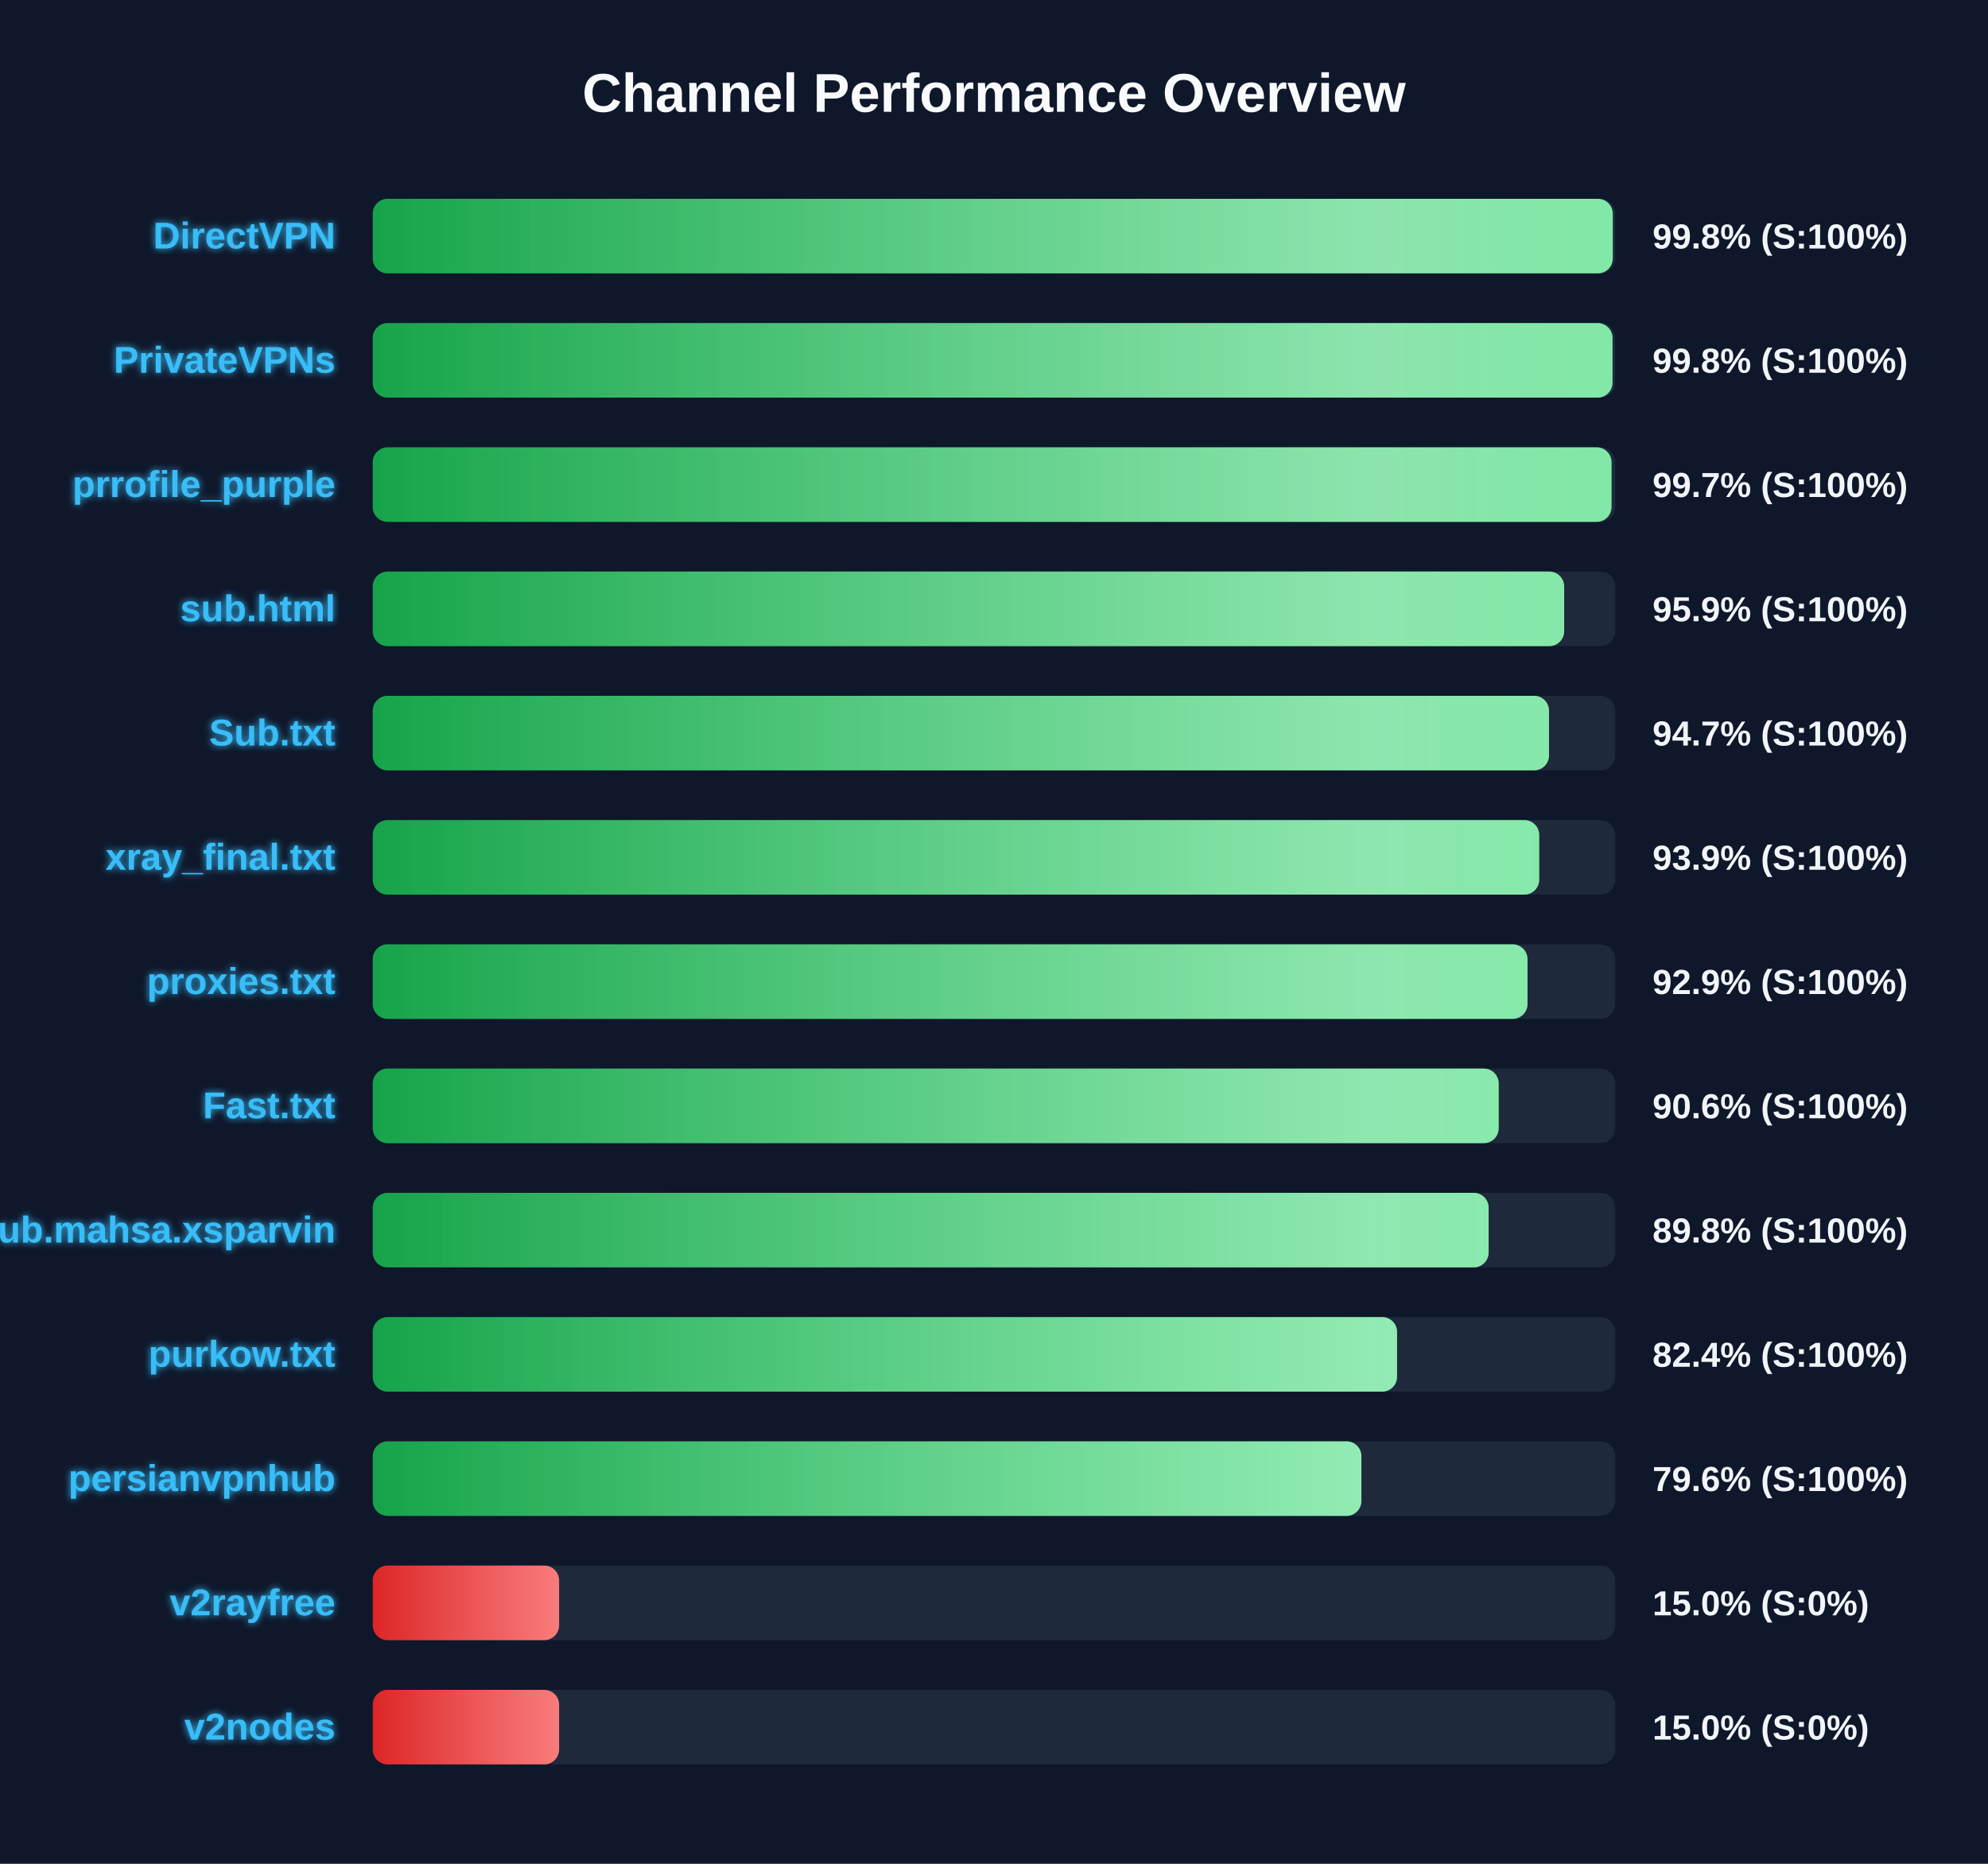
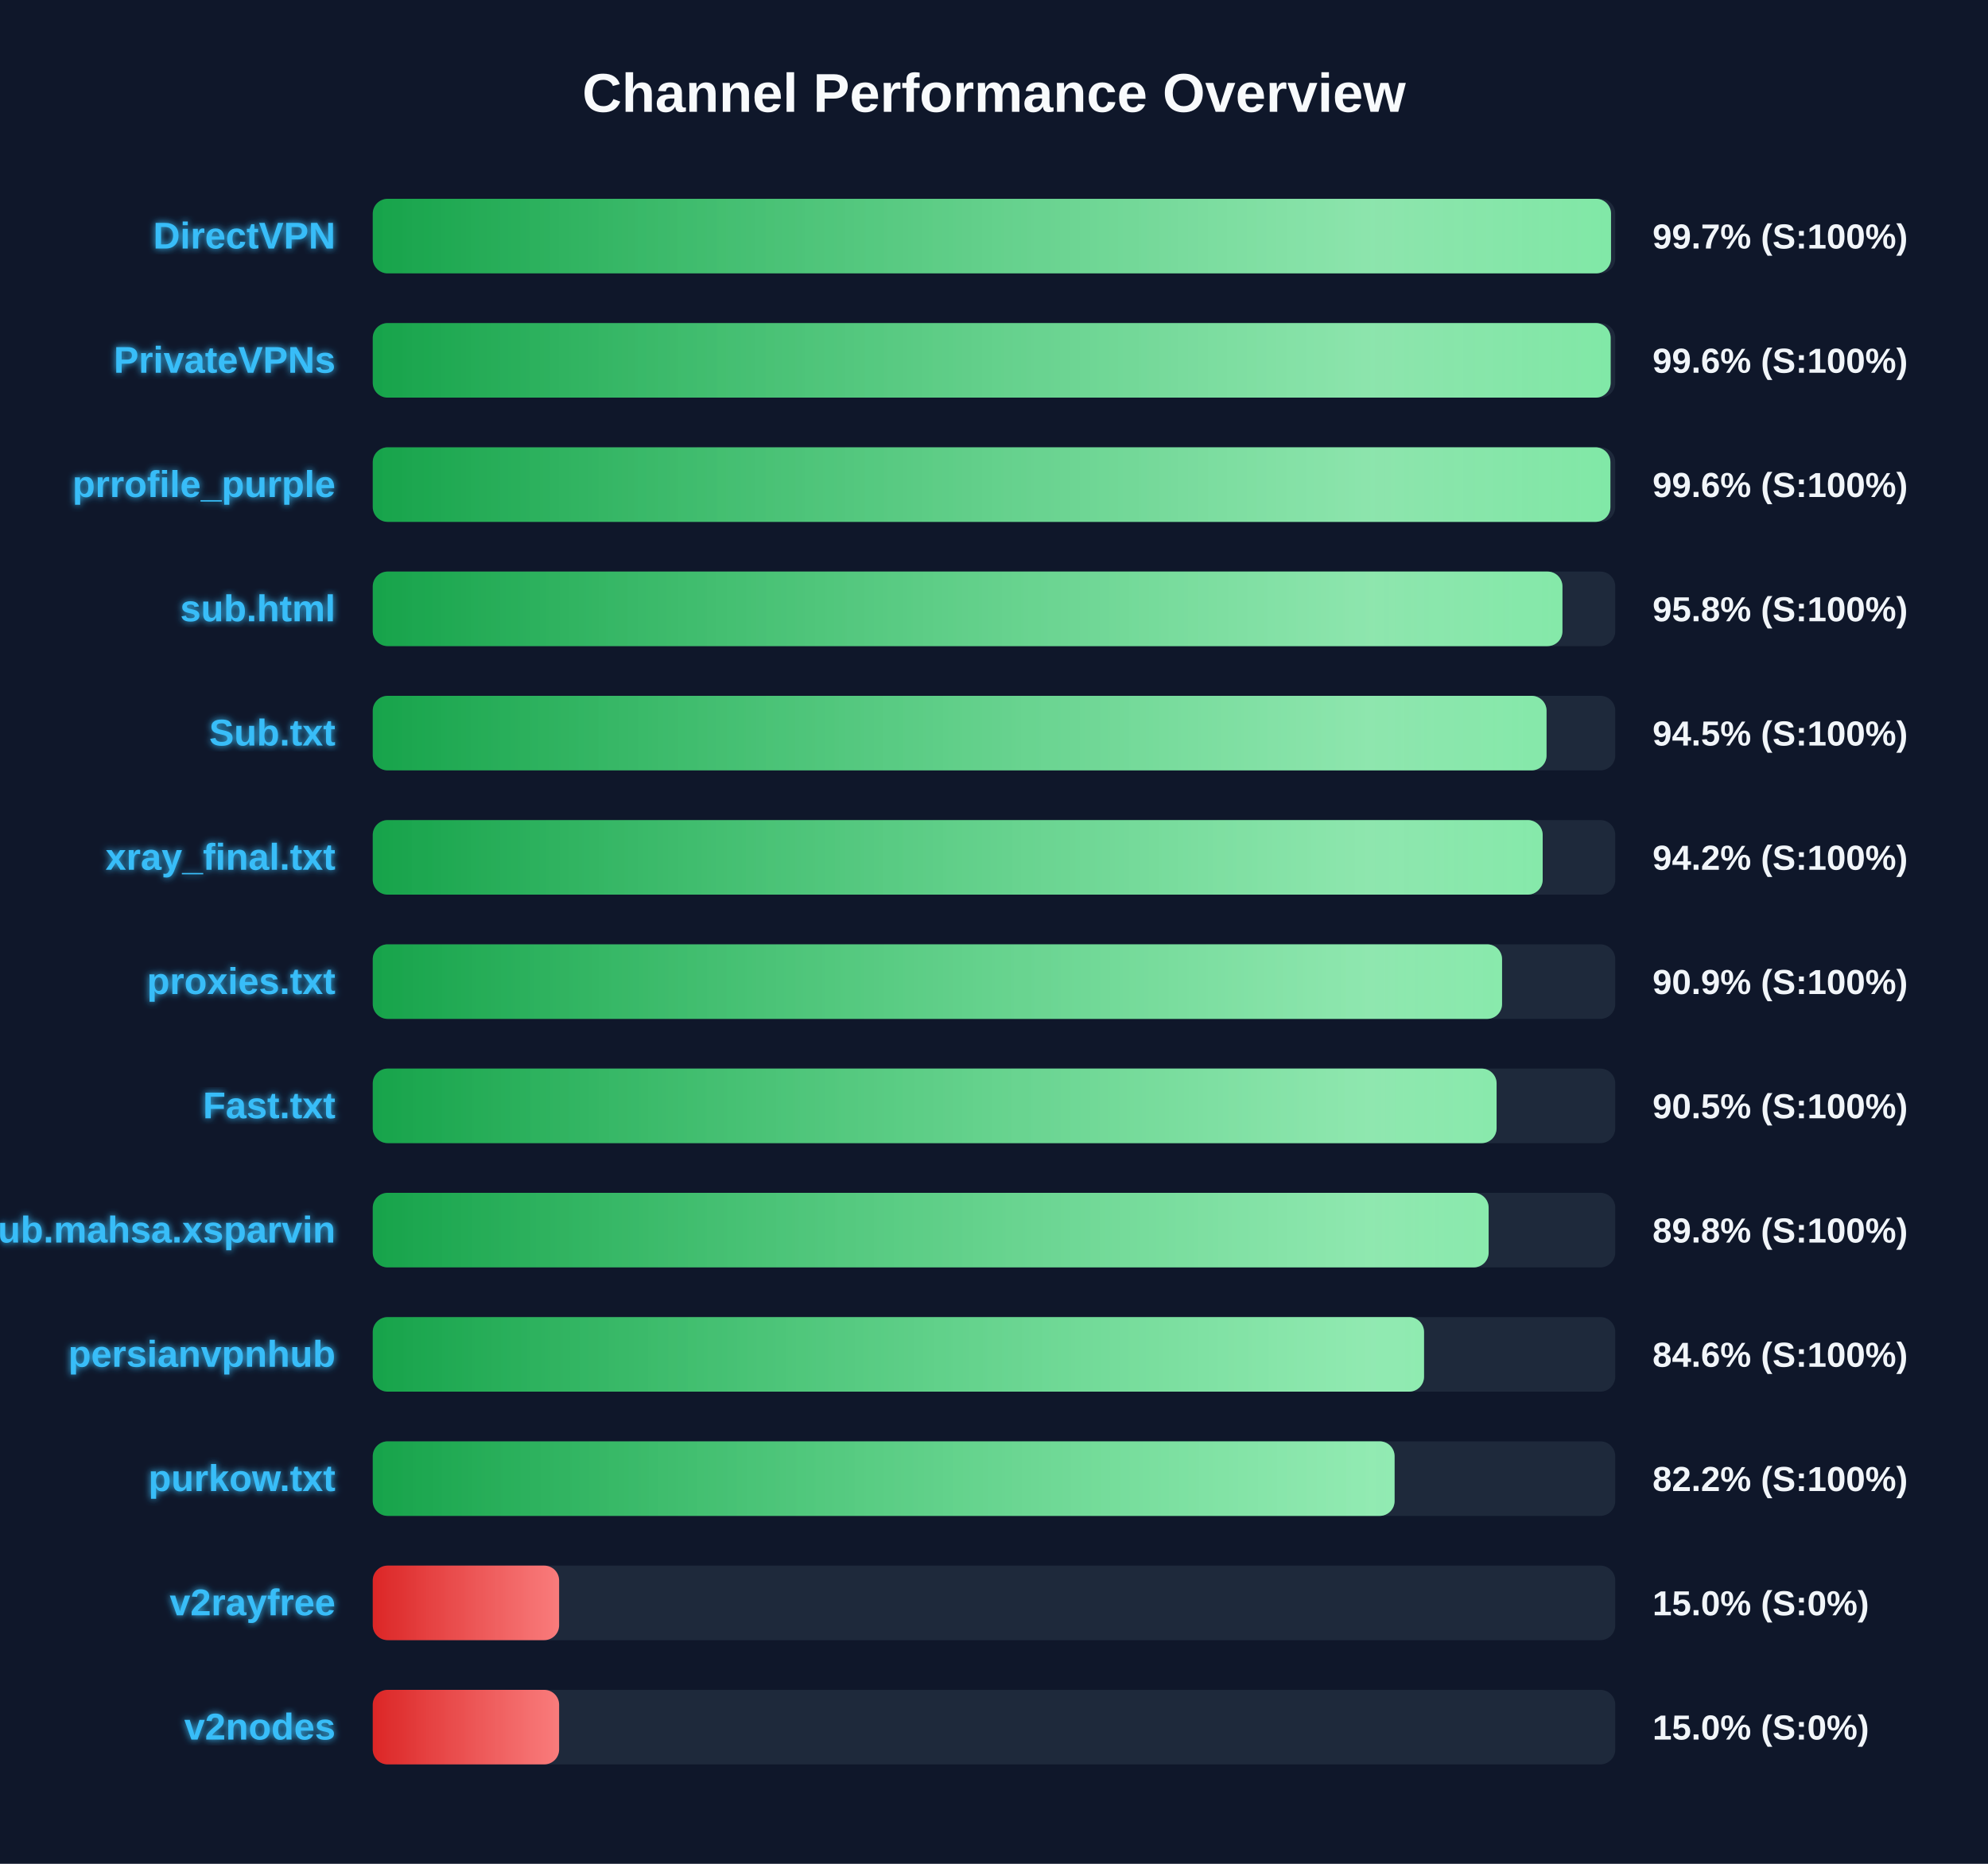
<svg xmlns="http://www.w3.org/2000/svg" width="800" height="750" version="1.1">
  <defs>
    <linearGradient id="grad-green" x1="0%" y1="0%" x2="100%" y2="0%">
      <stop offset="0%" stop-color="#16a34a" />
      <stop offset="100%" stop-color="#4ade80" />
    </linearGradient>
    <linearGradient id="grad-yellow" x1="0%" y1="0%" x2="100%" y2="0%">
      <stop offset="0%" stop-color="#ca8a04" />
      <stop offset="100%" stop-color="#fde047" />
    </linearGradient>
    <linearGradient id="grad-red" x1="0%" y1="0%" x2="100%" y2="0%">
      <stop offset="0%" stop-color="#dc2626" />
      <stop offset="100%" stop-color="#f87171" />
    </linearGradient>
    <linearGradient id="shimmer" x1="0%" y1="0%" x2="100%" y2="0%">
      <stop offset="0%" stop-color="rgba(255,255,255,0)" />
      <stop offset="50%" stop-color="rgba(255,255,255,0.4)" />
      <stop offset="100%" stop-color="rgba(255,255,255,0)" />
    </linearGradient>
    <filter id="glow" x="-20%" y="-20%" width="140%" height="140%">
      <feGaussianBlur stdDeviation="1.5" result="blur" />
      <feComposite in="SourceGraphic" in2="blur" operator="over" />
    </filter>
  </defs>
  <style>
        .bg-rect { fill: #0f172a; }
        .title { font: bold 22px 'Segoe UI', Arial, sans-serif; fill: #f8fafc; }
        .row { font: bold 15px 'Segoe UI', Arial, sans-serif; fill: #38bdf8; filter: url(#glow); }
        .score { font: bold 14px 'Segoe UI', Arial, sans-serif; fill: #f1f5f9; }
        @keyframes shimmer-anim {
            0% { transform: translateX(-100%); }
            100% { transform: translateX(200%); }
        }
        .shimmer-rect {
            animation: shimmer-anim 2.5s infinite linear;
        }
    </style>
  <rect width="100%" height="100%" class="bg-rect" />
  <text x="400" y="45" text-anchor="middle" class="title">Channel Performance Overview</text>
  <rect x="150" y="80" width="500" height="30" fill="#1e293b" rx="6" />
  <clipPath id="clip-0">
-     <rect x="150" y="80" width="499.0" height="30" rx="6" />
+     <rect x="150" y="80" width="498.3" height="30" rx="6" />
  </clipPath>
-   <rect x="150" y="80" width="499.0" height="30" fill="url(#grad-green)" rx="6" />
+   <rect x="150" y="80" width="498.3" height="30" fill="url(#grad-green)" rx="6" />
  <g clip-path="url(#clip-0)">
    <rect x="150" y="80" width="100%" height="30" fill="url(#shimmer)" class="shimmer-rect" />
  </g>
  <text x="135" y="100" text-anchor="end" class="row">DirectVPN</text>
-   <text x="665" y="100" text-anchor="start" class="score">99.8% (S:100%)</text>
+   <text x="665" y="100" text-anchor="start" class="score">99.7% (S:100%)</text>
  <rect x="150" y="130" width="500" height="30" fill="#1e293b" rx="6" />
  <clipPath id="clip-1">
-     <rect x="150" y="130" width="498.9" height="30" rx="6" />
+     <rect x="150" y="130" width="498.15" height="30" rx="6" />
  </clipPath>
-   <rect x="150" y="130" width="498.9" height="30" fill="url(#grad-green)" rx="6" />
+   <rect x="150" y="130" width="498.15" height="30" fill="url(#grad-green)" rx="6" />
  <g clip-path="url(#clip-1)">
    <rect x="150" y="130" width="100%" height="30" fill="url(#shimmer)" class="shimmer-rect" />
  </g>
  <text x="135" y="150" text-anchor="end" class="row">PrivateVPNs</text>
-   <text x="665" y="150" text-anchor="start" class="score">99.8% (S:100%)</text>
+   <text x="665" y="150" text-anchor="start" class="score">99.6% (S:100%)</text>
  <rect x="150" y="180" width="500" height="30" fill="#1e293b" rx="6" />
  <clipPath id="clip-2">
-     <rect x="150" y="180" width="498.5" height="30" rx="6" />
+     <rect x="150" y="180" width="498.05" height="30" rx="6" />
  </clipPath>
-   <rect x="150" y="180" width="498.5" height="30" fill="url(#grad-green)" rx="6" />
+   <rect x="150" y="180" width="498.05" height="30" fill="url(#grad-green)" rx="6" />
  <g clip-path="url(#clip-2)">
    <rect x="150" y="180" width="100%" height="30" fill="url(#shimmer)" class="shimmer-rect" />
  </g>
  <text x="135" y="200" text-anchor="end" class="row">prrofile_purple</text>
-   <text x="665" y="200" text-anchor="start" class="score">99.7% (S:100%)</text>
+   <text x="665" y="200" text-anchor="start" class="score">99.6% (S:100%)</text>
  <rect x="150" y="230" width="500" height="30" fill="#1e293b" rx="6" />
  <clipPath id="clip-3">
-     <rect x="150" y="230" width="479.45" height="30" rx="6" />
+     <rect x="150" y="230" width="478.75" height="30" rx="6" />
  </clipPath>
-   <rect x="150" y="230" width="479.45" height="30" fill="url(#grad-green)" rx="6" />
+   <rect x="150" y="230" width="478.75" height="30" fill="url(#grad-green)" rx="6" />
  <g clip-path="url(#clip-3)">
    <rect x="150" y="230" width="100%" height="30" fill="url(#shimmer)" class="shimmer-rect" />
  </g>
  <text x="135" y="250" text-anchor="end" class="row">sub.html</text>
-   <text x="665" y="250" text-anchor="start" class="score">95.9% (S:100%)</text>
+   <text x="665" y="250" text-anchor="start" class="score">95.8% (S:100%)</text>
  <rect x="150" y="280" width="500" height="30" fill="#1e293b" rx="6" />
  <clipPath id="clip-4">
-     <rect x="150" y="280" width="473.35" height="30" rx="6" />
+     <rect x="150" y="280" width="472.35" height="30" rx="6" />
  </clipPath>
-   <rect x="150" y="280" width="473.35" height="30" fill="url(#grad-green)" rx="6" />
+   <rect x="150" y="280" width="472.35" height="30" fill="url(#grad-green)" rx="6" />
  <g clip-path="url(#clip-4)">
    <rect x="150" y="280" width="100%" height="30" fill="url(#shimmer)" class="shimmer-rect" />
  </g>
  <text x="135" y="300" text-anchor="end" class="row">Sub.txt</text>
-   <text x="665" y="300" text-anchor="start" class="score">94.7% (S:100%)</text>
+   <text x="665" y="300" text-anchor="start" class="score">94.5% (S:100%)</text>
  <rect x="150" y="330" width="500" height="30" fill="#1e293b" rx="6" />
  <clipPath id="clip-5">
-     <rect x="150" y="330" width="469.4" height="30" rx="6" />
+     <rect x="150" y="330" width="470.8" height="30" rx="6" />
  </clipPath>
-   <rect x="150" y="330" width="469.4" height="30" fill="url(#grad-green)" rx="6" />
+   <rect x="150" y="330" width="470.8" height="30" fill="url(#grad-green)" rx="6" />
  <g clip-path="url(#clip-5)">
    <rect x="150" y="330" width="100%" height="30" fill="url(#shimmer)" class="shimmer-rect" />
  </g>
  <text x="135" y="350" text-anchor="end" class="row">xray_final.txt</text>
-   <text x="665" y="350" text-anchor="start" class="score">93.9% (S:100%)</text>
+   <text x="665" y="350" text-anchor="start" class="score">94.2% (S:100%)</text>
  <rect x="150" y="380" width="500" height="30" fill="#1e293b" rx="6" />
  <clipPath id="clip-6">
-     <rect x="150" y="380" width="464.7" height="30" rx="6" />
+     <rect x="150" y="380" width="454.45" height="30" rx="6" />
  </clipPath>
-   <rect x="150" y="380" width="464.7" height="30" fill="url(#grad-green)" rx="6" />
+   <rect x="150" y="380" width="454.45" height="30" fill="url(#grad-green)" rx="6" />
  <g clip-path="url(#clip-6)">
    <rect x="150" y="380" width="100%" height="30" fill="url(#shimmer)" class="shimmer-rect" />
  </g>
  <text x="135" y="400" text-anchor="end" class="row">proxies.txt</text>
-   <text x="665" y="400" text-anchor="start" class="score">92.9% (S:100%)</text>
+   <text x="665" y="400" text-anchor="start" class="score">90.9% (S:100%)</text>
  <rect x="150" y="430" width="500" height="30" fill="#1e293b" rx="6" />
  <clipPath id="clip-7">
-     <rect x="150" y="430" width="453.1" height="30" rx="6" />
+     <rect x="150" y="430" width="452.25" height="30" rx="6" />
  </clipPath>
-   <rect x="150" y="430" width="453.1" height="30" fill="url(#grad-green)" rx="6" />
+   <rect x="150" y="430" width="452.25" height="30" fill="url(#grad-green)" rx="6" />
  <g clip-path="url(#clip-7)">
    <rect x="150" y="430" width="100%" height="30" fill="url(#shimmer)" class="shimmer-rect" />
  </g>
  <text x="135" y="450" text-anchor="end" class="row">Fast.txt</text>
-   <text x="665" y="450" text-anchor="start" class="score">90.6% (S:100%)</text>
+   <text x="665" y="450" text-anchor="start" class="score">90.5% (S:100%)</text>
  <rect x="150" y="480" width="500" height="30" fill="#1e293b" rx="6" />
  <clipPath id="clip-8">
    <rect x="150" y="480" width="449.05" height="30" rx="6" />
  </clipPath>
  <rect x="150" y="480" width="449.05" height="30" fill="url(#grad-green)" rx="6" />
  <g clip-path="url(#clip-8)">
    <rect x="150" y="480" width="100%" height="30" fill="url(#shimmer)" class="shimmer-rect" />
  </g>
  <text x="135" y="500" text-anchor="end" class="row">Sub.mahsa.xsparvin</text>
  <text x="665" y="500" text-anchor="start" class="score">89.8% (S:100%)</text>
  <rect x="150" y="530" width="500" height="30" fill="#1e293b" rx="6" />
  <clipPath id="clip-9">
-     <rect x="150" y="530" width="412.2" height="30" rx="6" />
+     <rect x="150" y="530" width="423.05" height="30" rx="6" />
  </clipPath>
-   <rect x="150" y="530" width="412.2" height="30" fill="url(#grad-green)" rx="6" />
+   <rect x="150" y="530" width="423.05" height="30" fill="url(#grad-green)" rx="6" />
  <g clip-path="url(#clip-9)">
    <rect x="150" y="530" width="100%" height="30" fill="url(#shimmer)" class="shimmer-rect" />
  </g>
-   <text x="135" y="550" text-anchor="end" class="row">purkow.txt</text>
-   <text x="665" y="550" text-anchor="start" class="score">82.4% (S:100%)</text>
+   <text x="135" y="550" text-anchor="end" class="row">persianvpnhub</text>
+   <text x="665" y="550" text-anchor="start" class="score">84.6% (S:100%)</text>
  <rect x="150" y="580" width="500" height="30" fill="#1e293b" rx="6" />
  <clipPath id="clip-10">
-     <rect x="150" y="580" width="397.85" height="30" rx="6" />
+     <rect x="150" y="580" width="411.2" height="30" rx="6" />
  </clipPath>
-   <rect x="150" y="580" width="397.85" height="30" fill="url(#grad-green)" rx="6" />
+   <rect x="150" y="580" width="411.2" height="30" fill="url(#grad-green)" rx="6" />
  <g clip-path="url(#clip-10)">
    <rect x="150" y="580" width="100%" height="30" fill="url(#shimmer)" class="shimmer-rect" />
  </g>
-   <text x="135" y="600" text-anchor="end" class="row">persianvpnhub</text>
-   <text x="665" y="600" text-anchor="start" class="score">79.6% (S:100%)</text>
+   <text x="135" y="600" text-anchor="end" class="row">purkow.txt</text>
+   <text x="665" y="600" text-anchor="start" class="score">82.2% (S:100%)</text>
  <rect x="150" y="630" width="500" height="30" fill="#1e293b" rx="6" />
  <clipPath id="clip-11">
    <rect x="150" y="630" width="75.0" height="30" rx="6" />
  </clipPath>
  <rect x="150" y="630" width="75.0" height="30" fill="url(#grad-red)" rx="6" />
  <g clip-path="url(#clip-11)">
    <rect x="150" y="630" width="100%" height="30" fill="url(#shimmer)" class="shimmer-rect" />
  </g>
  <text x="135" y="650" text-anchor="end" class="row">v2rayfree</text>
  <text x="665" y="650" text-anchor="start" class="score">15.0% (S:0%)</text>
  <rect x="150" y="680" width="500" height="30" fill="#1e293b" rx="6" />
  <clipPath id="clip-12">
    <rect x="150" y="680" width="75.0" height="30" rx="6" />
  </clipPath>
  <rect x="150" y="680" width="75.0" height="30" fill="url(#grad-red)" rx="6" />
  <g clip-path="url(#clip-12)">
    <rect x="150" y="680" width="100%" height="30" fill="url(#shimmer)" class="shimmer-rect" />
  </g>
  <text x="135" y="700" text-anchor="end" class="row">v2nodes</text>
  <text x="665" y="700" text-anchor="start" class="score">15.0% (S:0%)</text>
</svg>
